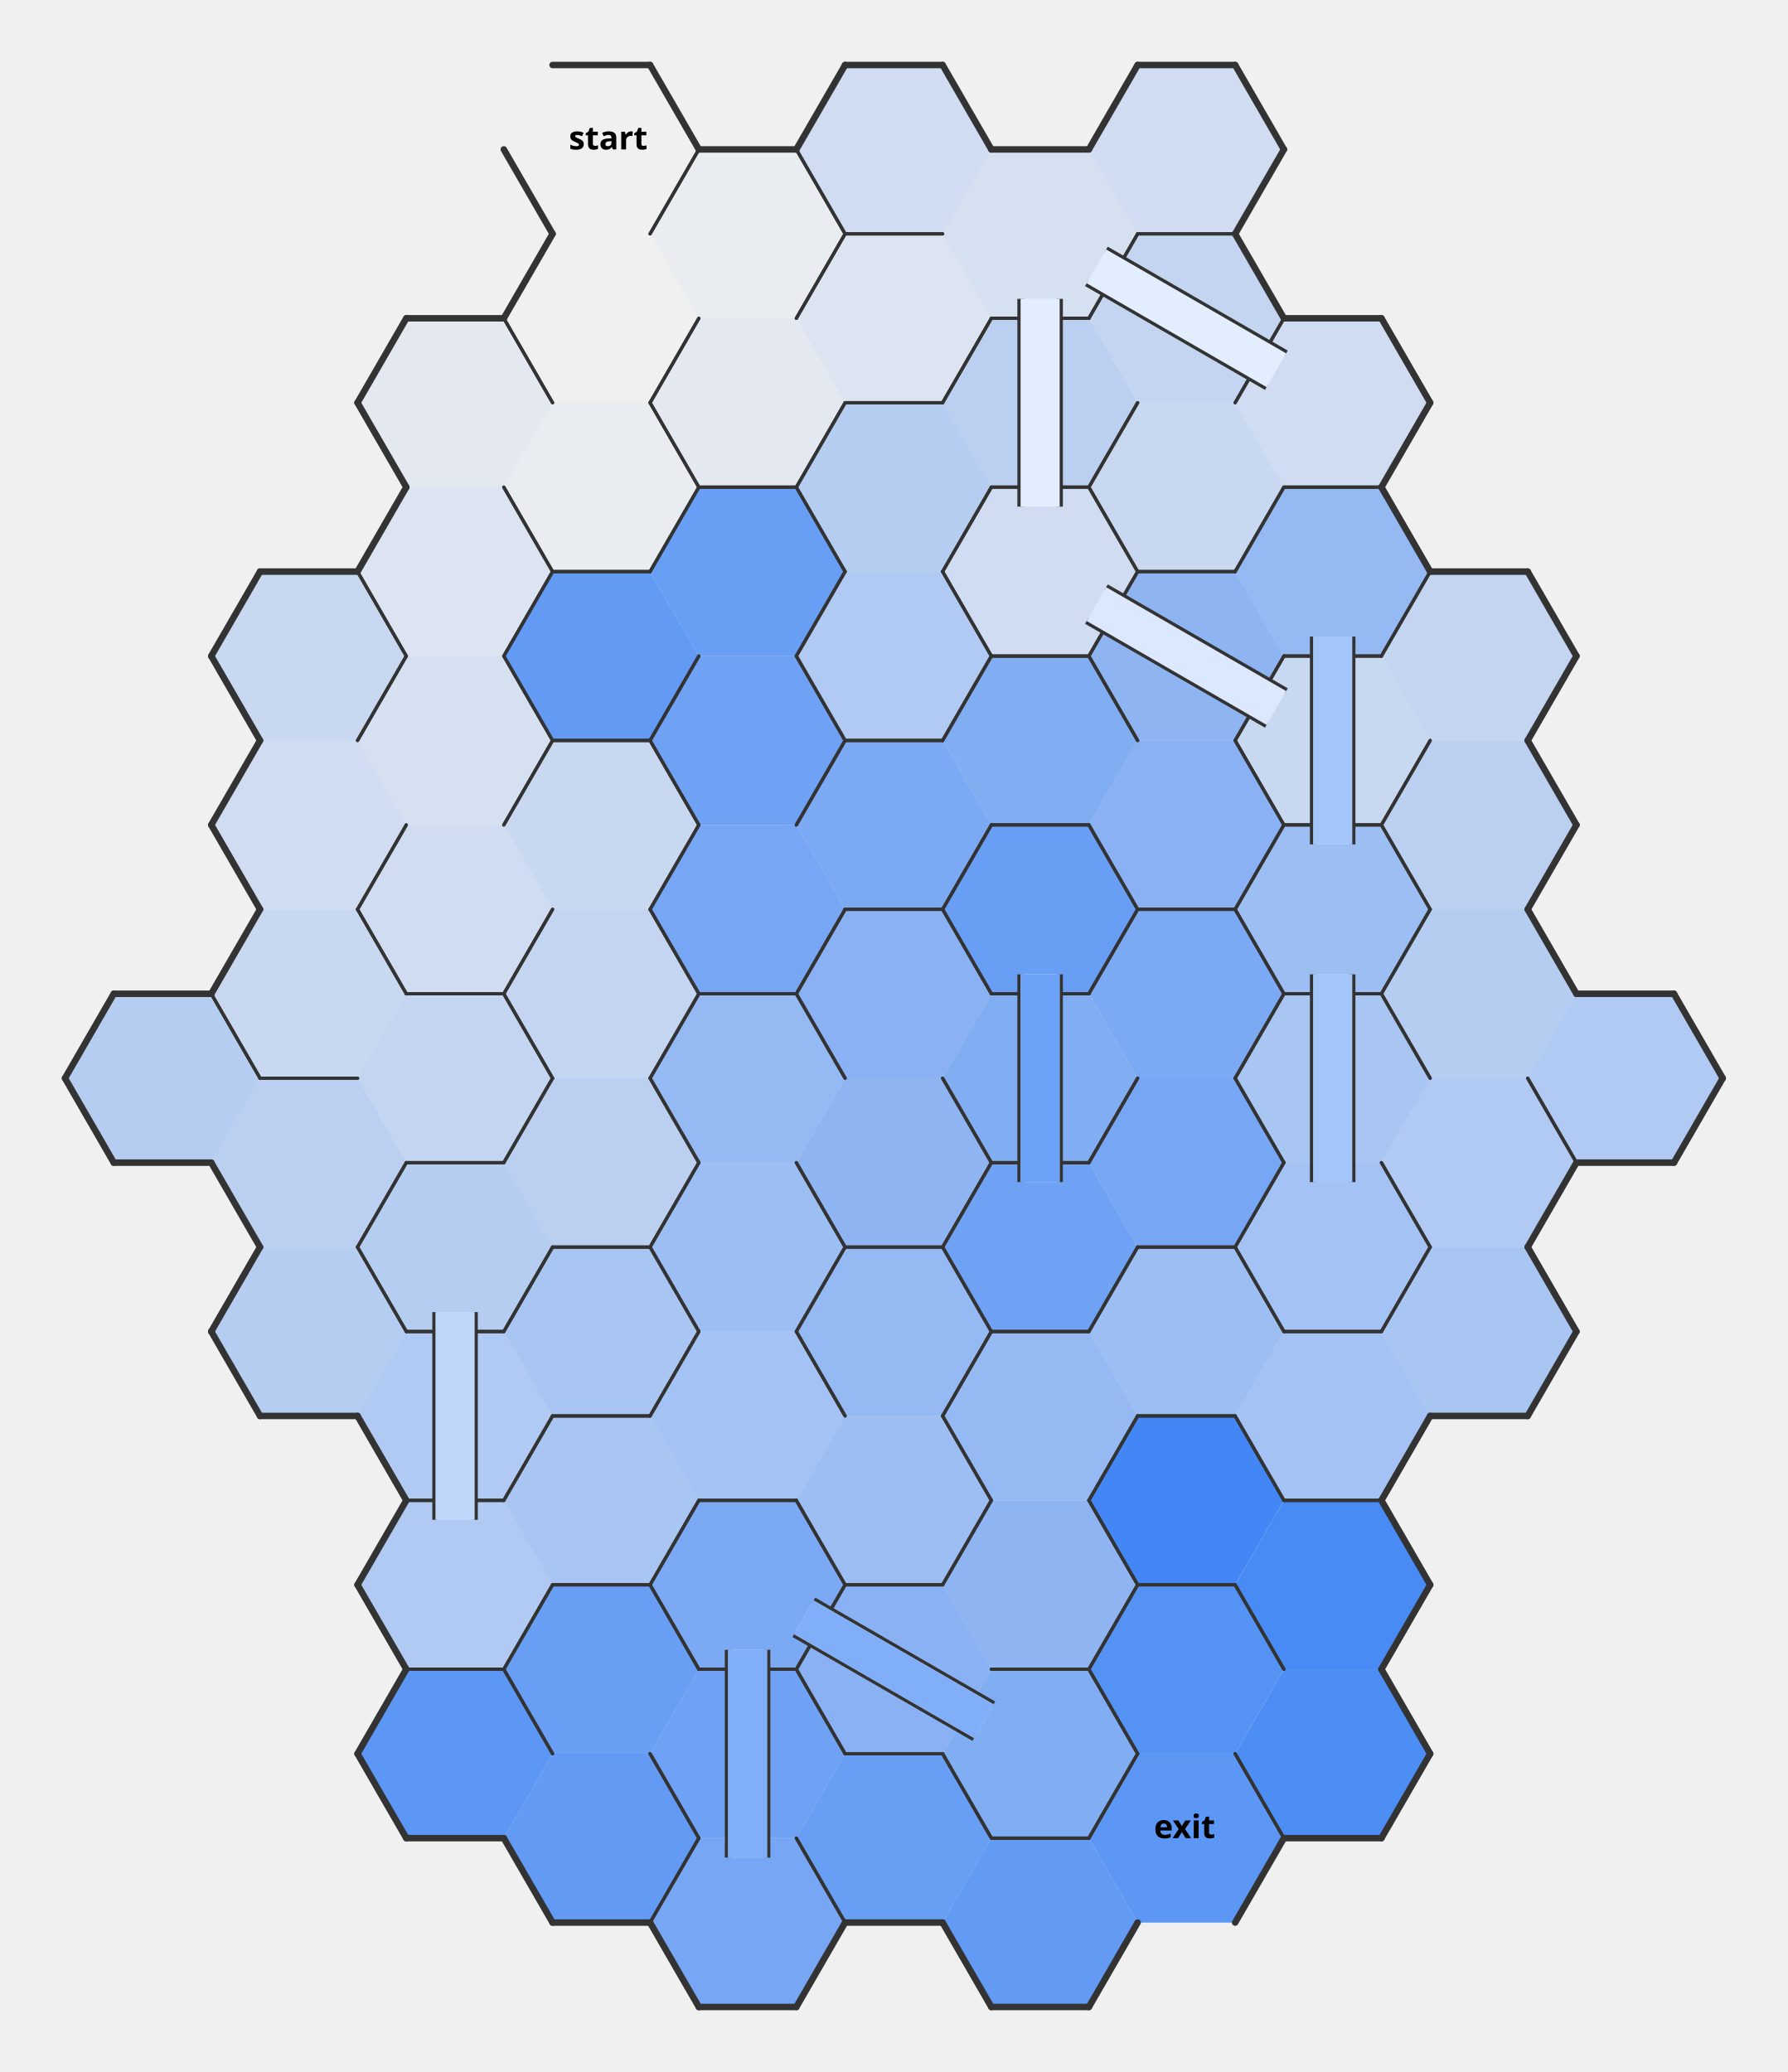
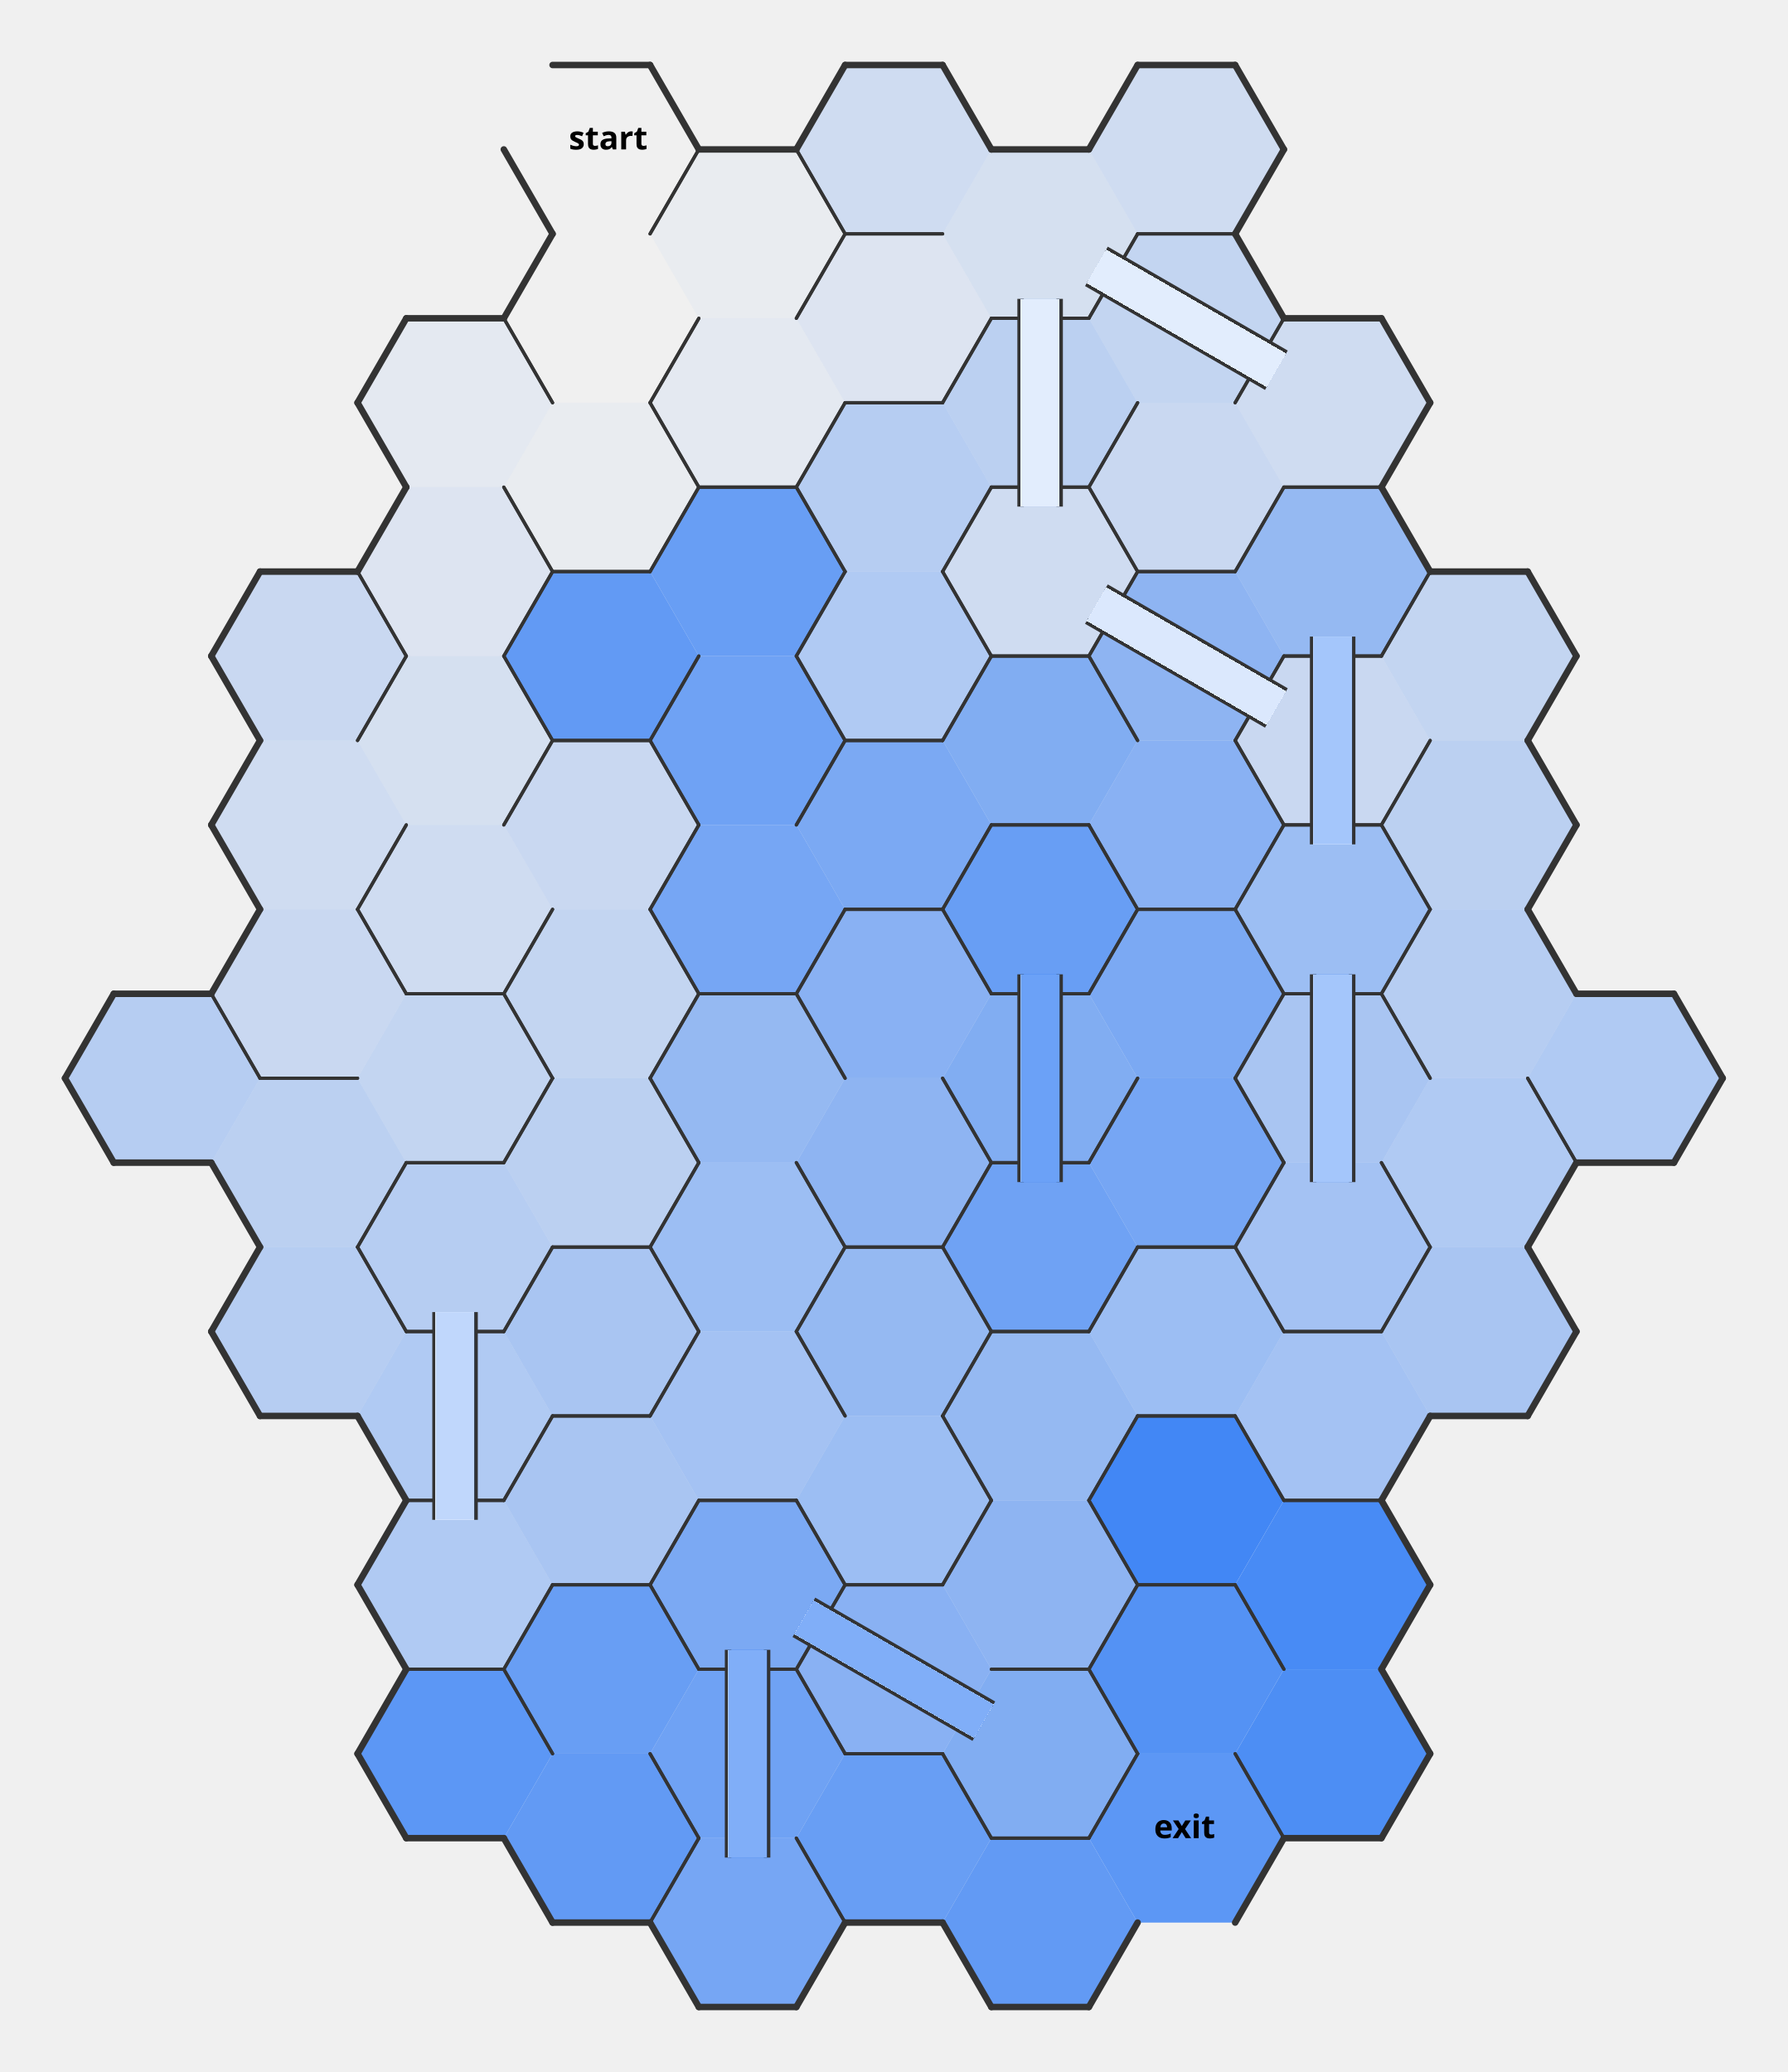
<svg xmlns="http://www.w3.org/2000/svg" xmlns:xlink="http://www.w3.org/1999/xlink" width="550" height="637.56" version="1.1">
  <defs>
    <style>
                    .nwc {
                        stroke: #333;
                        fill: transparent;
                        stroke-width: 1;
                        stroke-linecap: round;
                        stroke-linejoin: round;
                    }
                    .bwc {
                        stroke: #333;
                        fill: transparent;
                        stroke-width: 2;
                        stroke-linecap: round;
                        stroke-linejoin: round;
                    }
                    .nwibc {
                        fill: transparent;
                        stroke: #333;
                        stroke-width: 10;
                        stroke-linecap: round;
                        stroke-linejoin: round;
                    }
                    .nwifc {
                        fill: transparent;
                        stroke: white;
                        stroke-width: 8;
                        stroke-linecap: round;
                        stroke-linejoin: round;
                    }
                    .bwibc {
                        stroke: #333;
                        fill: transparent;
                        stroke-width: 10;
                        stroke-linecap: round;
                        stroke-linejoin: round;
                    }
                    .bwifc {
                        stroke: white;
                        fill: transparent;
                        stroke-width: 4;
                        stroke-linecap: round;
                        stroke-linejoin: round;
                    }
                    .nwbc {
                        stroke: #333;
                        fill: transparent;
                        stroke-width: 2;
                        //stroke-linecap: round;
                        //stroke-linejoin: round;
                    }
                    .pc {
                        stroke: transparent;
                        stroke-width: 0;
                        fill: purple;
                        fill-opacity: 0.4;
                    }
                    .pac {
                        stroke: transparent;
                        stroke-width: 0;
                        fill: purple;
                        fill-opacity: 0.0;
                    }
                    .lc {
                        stroke: transparent;
                        stroke-width: 0;
                        fill: #70361f;
                        fill-opacity: 0.2;
                    }
                    .cdc {
                        stroke: transparent;
                        stroke-width: 0;
                        fill: #4287f5;
                    }
                    .cc {
                        stroke: transparent;
                        stroke-width: 0;
+                         shape-rendering: crispEdges;
                    }
                </style>
  </defs>
  <rect width="100%" height="100%" fill="transparent" />
  <path d="M 155 45.98 L 170 20 L 200 20 L 215 45.98 L 200 71.96 L 170 71.96 " class="cdc" fill-opacity="0" />
  <path d="M 155 97.94 L 170 71.96 L 200 71.96 L 215 97.94 L 200 123.92 L 170 123.92 " class="cdc" fill-opacity="0" />
  <path d="M 200 71.96 L 215 45.98 L 245 45.98 L 260 71.96 L 245 97.94 L 215 97.94 " class="cdc" fill-opacity="0.04" />
  <path d="M 155 149.9 L 170 123.92 L 200 123.92 L 215 149.9 L 200 175.88 L 170 175.88 " class="cdc" fill-opacity="0.04" />
  <path d="M 200 123.92 L 215 97.94 L 245 97.94 L 260 123.92 L 245 149.9 L 215 149.9 " class="cdc" fill-opacity="0.07" />
  <path d="M 110 123.92 L 125 97.94 L 155 97.94 L 170 123.92 L 155 149.9 L 125 149.9 " class="cdc" fill-opacity="0.07" />
  <path d="M 245 97.94 L 260 71.96 L 290 71.96 L 305 97.94 L 290 123.92 L 260 123.92 " class="cdc" fill-opacity="0.11" />
  <path d="M 110 175.88 L 125 149.9 L 155 149.9 L 170 175.88 L 155 201.87 L 125 201.87 " class="cdc" fill-opacity="0.11" />
  <path d="M 290 71.96 L 305 45.98 L 335 45.98 L 350 71.96 L 335 97.94 L 305 97.94 " class="cdc" fill-opacity="0.15" />
  <path d="M 110 227.85 L 125 201.87 L 155 201.87 L 170 227.85 L 155 253.83 L 125 253.83 " class="cdc" fill-opacity="0.15" />
  <path d="M 380 123.92 L 395 97.94 L 425 97.94 L 440 123.92 L 425 149.9 L 395 149.9 " class="cdc" fill-opacity="0.19" />
  <path d="M 290 175.88 L 305 149.9 L 335 149.9 L 350 175.88 L 335 201.87 L 305 201.87 " class="cdc" fill-opacity="0.19" />
  <path d="M 245 45.98 L 260 20 L 290 20 L 305 45.98 L 290 71.96 L 260 71.96 " class="cdc" fill-opacity="0.19" />
  <path d="M 335 45.98 L 350 20 L 380 20 L 395 45.98 L 380 71.96 L 350 71.96 " class="cdc" fill-opacity="0.19" />
  <path d="M 65 253.83 L 80 227.85 L 110 227.85 L 125 253.83 L 110 279.81 L 80 279.81 " class="cdc" fill-opacity="0.19" />
  <path d="M 110 279.81 L 125 253.83 L 155 253.83 L 170 279.81 L 155 305.79 L 125 305.79 " class="cdc" fill-opacity="0.19" />
  <path d="M 335 149.9 L 350 123.92 L 380 123.92 L 395 149.9 L 380 175.88 L 350 175.88 " class="cdc" fill-opacity="0.22" />
  <path d="M 380 227.85 L 395 201.87 L 425 201.87 L 440 227.85 L 425 253.83 L 395 253.83 " class="cdc" fill-opacity="0.22" />
  <path d="M 65 201.87 L 80 175.88 L 110 175.88 L 125 201.87 L 110 227.85 L 80 227.85 " class="cdc" fill-opacity="0.22" />
  <path d="M 65 305.79 L 80 279.81 L 110 279.81 L 125 305.79 L 110 331.77 L 80 331.77 " class="cdc" fill-opacity="0.22" />
  <path d="M 155 253.83 L 170 227.85 L 200 227.85 L 215 253.83 L 200 279.81 L 170 279.81 " class="cdc" fill-opacity="0.22" />
  <path d="M 335 97.94 L 350 71.96 L 380 71.96 L 395 97.94 L 380 123.92 L 350 123.92 " class="cdc" fill-opacity="0.26" />
  <path d="M 425 201.87 L 440 175.88 L 470 175.88 L 485 201.87 L 470 227.85 L 440 227.85 " class="cdc" fill-opacity="0.26" />
  <path d="M 110 331.77 L 125 305.79 L 155 305.79 L 170 331.77 L 155 357.75 L 125 357.75 " class="cdc" fill-opacity="0.26" />
  <path d="M 155 305.79 L 170 279.81 L 200 279.81 L 215 305.79 L 200 331.77 L 170 331.77 " class="cdc" fill-opacity="0.26" />
  <path d="M 290 123.92 L 305 97.94 L 335 97.94 L 350 123.92 L 335 149.9 L 305 149.9 " class="cdc" fill-opacity="0.3" />
  <path d="M 425 253.83 L 440 227.85 L 470 227.85 L 485 253.83 L 470 279.81 L 440 279.81 " class="cdc" fill-opacity="0.3" />
  <path d="M 65 357.75 L 80 331.77 L 110 331.77 L 125 357.75 L 110 383.73 L 80 383.73 " class="cdc" fill-opacity="0.3" />
  <path d="M 155 357.75 L 170 331.77 L 200 331.77 L 215 357.75 L 200 383.73 L 170 383.73 " class="cdc" fill-opacity="0.3" />
  <path d="M 245 149.9 L 260 123.92 L 290 123.92 L 305 149.9 L 290 175.88 L 260 175.88 " class="cdc" fill-opacity="0.33" />
  <path d="M 425 305.79 L 440 279.81 L 470 279.81 L 485 305.79 L 470 331.77 L 440 331.77 " class="cdc" fill-opacity="0.33" />
  <path d="M 20 331.77 L 35 305.79 L 65 305.79 L 80 331.77 L 65 357.75 L 35 357.75 " class="cdc" fill-opacity="0.33" />
  <path d="M 65 409.71 L 80 383.73 L 110 383.73 L 125 409.71 L 110 435.69 L 80 435.69 " class="cdc" fill-opacity="0.33" />
  <path d="M 110 383.73 L 125 357.75 L 155 357.75 L 170 383.73 L 155 409.71 L 125 409.71 " class="cdc" fill-opacity="0.33" />
  <path d="M 245 201.87 L 260 175.88 L 290 175.88 L 305 201.87 L 290 227.85 L 260 227.85 " class="cdc" fill-opacity="0.37" />
  <path d="M 425 357.75 L 440 331.77 L 470 331.77 L 485 357.75 L 470 383.73 L 440 383.73 " class="cdc" fill-opacity="0.37" />
  <path d="M 470 331.77 L 485 305.79 L 515 305.79 L 530 331.77 L 515 357.75 L 485 357.75 " class="cdc" fill-opacity="0.37" />
  <path d="M 110 435.69 L 125 409.71 L 155 409.71 L 170 435.69 L 155 461.67 L 125 461.67 " class="cdc" fill-opacity="0.37" />
  <path d="M 110 487.65 L 125 461.67 L 155 461.67 L 170 487.65 L 155 513.63 L 125 513.63 " class="cdc" fill-opacity="0.37" />
  <path d="M 380 331.77 L 395 305.79 L 425 305.79 L 440 331.77 L 425 357.75 L 395 357.75 " class="cdc" fill-opacity="0.41" />
  <path d="M 425 409.71 L 440 383.73 L 470 383.73 L 485 409.71 L 470 435.69 L 440 435.69 " class="cdc" fill-opacity="0.41" />
  <path d="M 155 409.71 L 170 383.73 L 200 383.73 L 215 409.71 L 200 435.69 L 170 435.69 " class="cdc" fill-opacity="0.41" />
  <path d="M 155 461.67 L 170 435.69 L 200 435.69 L 215 461.67 L 200 487.65 L 170 487.65 " class="cdc" fill-opacity="0.41" />
  <path d="M 380 383.73 L 395 357.75 L 425 357.75 L 440 383.73 L 425 409.71 L 395 409.71 " class="cdc" fill-opacity="0.44" />
  <path d="M 380 435.69 L 395 409.71 L 425 409.71 L 440 435.69 L 425 461.67 L 395 461.67 " class="cdc" fill-opacity="0.44" />
  <path d="M 200 435.69 L 215 409.71 L 245 409.71 L 260 435.69 L 245 461.67 L 215 461.67 " class="cdc" fill-opacity="0.44" />
  <path d="M 380 279.81 L 395 253.83 L 425 253.83 L 440 279.81 L 425 305.79 L 395 305.79 " class="cdc" fill-opacity="0.48" />
  <path d="M 335 409.71 L 350 383.73 L 380 383.73 L 395 409.71 L 380 435.69 L 350 435.69 " class="cdc" fill-opacity="0.48" />
  <path d="M 200 383.73 L 215 357.75 L 245 357.75 L 260 383.73 L 245 409.71 L 215 409.71 " class="cdc" fill-opacity="0.48" />
  <path d="M 245 461.67 L 260 435.69 L 290 435.69 L 305 461.67 L 290 487.65 L 260 487.65 " class="cdc" fill-opacity="0.48" />
  <path d="M 380 175.88 L 395 149.9 L 425 149.9 L 440 175.88 L 425 201.87 L 395 201.87 " class="cdc" fill-opacity="0.52" />
  <path d="M 290 435.69 L 305 409.71 L 335 409.71 L 350 435.69 L 335 461.67 L 305 461.67 " class="cdc" fill-opacity="0.52" />
  <path d="M 200 331.77 L 215 305.79 L 245 305.79 L 260 331.77 L 245 357.75 L 215 357.75 " class="cdc" fill-opacity="0.52" />
  <path d="M 245 409.71 L 260 383.73 L 290 383.73 L 305 409.71 L 290 435.69 L 260 435.69 " class="cdc" fill-opacity="0.52" />
  <path d="M 335 201.87 L 350 175.88 L 380 175.88 L 395 201.87 L 380 227.85 L 350 227.85 " class="cdc" fill-opacity="0.56" />
  <path d="M 290 487.65 L 305 461.67 L 335 461.67 L 350 487.65 L 335 513.63 L 305 513.63 " class="cdc" fill-opacity="0.56" />
  <path d="M 245 357.75 L 260 331.77 L 290 331.77 L 305 357.75 L 290 383.73 L 260 383.73 " class="cdc" fill-opacity="0.56" />
  <path d="M 335 253.83 L 350 227.85 L 380 227.85 L 395 253.83 L 380 279.81 L 350 279.81 " class="cdc" fill-opacity="0.59" />
  <path d="M 245 513.63 L 260 487.65 L 290 487.65 L 305 513.63 L 290 539.62 L 260 539.62 " class="cdc" fill-opacity="0.59" />
  <path d="M 245 305.79 L 260 279.81 L 290 279.81 L 305 305.79 L 290 331.77 L 260 331.77 " class="cdc" fill-opacity="0.59" />
  <path d="M 290 227.85 L 305 201.87 L 335 201.87 L 350 227.85 L 335 253.83 L 305 253.83 " class="cdc" fill-opacity="0.63" />
  <path d="M 290 539.62 L 305 513.63 L 335 513.63 L 350 539.62 L 335 565.6 L 305 565.6 " class="cdc" fill-opacity="0.63" />
  <path d="M 290 331.77 L 305 305.79 L 335 305.79 L 350 331.77 L 335 357.75 L 305 357.75 " class="cdc" fill-opacity="0.63" />
  <path d="M 245 253.83 L 260 227.85 L 290 227.85 L 305 253.83 L 290 279.81 L 260 279.81 " class="cdc" fill-opacity="0.67" />
  <path d="M 200 487.65 L 215 461.67 L 245 461.67 L 260 487.65 L 245 513.63 L 215 513.63 " class="cdc" fill-opacity="0.67" />
  <path d="M 335 305.79 L 350 279.81 L 380 279.81 L 395 305.79 L 380 331.77 L 350 331.77 " class="cdc" fill-opacity="0.67" />
  <path d="M 200 279.81 L 215 253.83 L 245 253.83 L 260 279.81 L 245 305.79 L 215 305.79 " class="cdc" fill-opacity="0.7" />
  <path d="M 200 591.58 L 215 565.6 L 245 565.6 L 260 591.58 L 245 617.56 L 215 617.56 " class="cdc" fill-opacity="0.7" />
  <path d="M 335 357.75 L 350 331.77 L 380 331.77 L 395 357.75 L 380 383.73 L 350 383.73 " class="cdc" fill-opacity="0.7" />
  <path d="M 200 227.85 L 215 201.87 L 245 201.87 L 260 227.85 L 245 253.83 L 215 253.83 " class="cdc" fill-opacity="0.74" />
  <path d="M 200 539.62 L 215 513.63 L 245 513.63 L 260 539.62 L 245 565.6 L 215 565.6 " class="cdc" fill-opacity="0.74" />
  <path d="M 290 383.73 L 305 357.75 L 335 357.75 L 350 383.73 L 335 409.71 L 305 409.71 " class="cdc" fill-opacity="0.74" />
  <path d="M 200 175.88 L 215 149.9 L 245 149.9 L 260 175.88 L 245 201.87 L 215 201.87 " class="cdc" fill-opacity="0.78" />
  <path d="M 155 513.63 L 170 487.65 L 200 487.65 L 215 513.63 L 200 539.62 L 170 539.62 " class="cdc" fill-opacity="0.78" />
  <path d="M 245 565.6 L 260 539.62 L 290 539.62 L 305 565.6 L 290 591.58 L 260 591.58 " class="cdc" fill-opacity="0.78" />
  <path d="M 290 279.81 L 305 253.83 L 335 253.83 L 350 279.81 L 335 305.79 L 305 305.79 " class="cdc" fill-opacity="0.78" />
  <path d="M 155 201.87 L 170 175.88 L 200 175.88 L 215 201.87 L 200 227.85 L 170 227.85 " class="cdc" fill-opacity="0.81" />
  <path d="M 155 565.6 L 170 539.62 L 200 539.62 L 215 565.6 L 200 591.58 L 170 591.58 " class="cdc" fill-opacity="0.81" />
  <path d="M 290 591.58 L 305 565.6 L 335 565.6 L 350 591.58 L 335 617.56 L 305 617.56 " class="cdc" fill-opacity="0.81" />
  <path d="M 110 539.62 L 125 513.63 L 155 513.63 L 170 539.62 L 155 565.6 L 125 565.6 " class="cdc" fill-opacity="0.85" />
  <path d="M 335 565.6 L 350 539.62 L 380 539.62 L 395 565.6 L 380 591.58 L 350 591.58 " class="cdc" fill-opacity="0.85" />
  <path d="M 335 513.63 L 350 487.65 L 380 487.65 L 395 513.63 L 380 539.62 L 350 539.62 " class="cdc" fill-opacity="0.89" />
  <path d="M 380 539.62 L 395 513.63 L 425 513.63 L 440 539.62 L 425 565.6 L 395 565.6 " class="cdc" fill-opacity="0.93" />
  <path d="M 380 487.65 L 395 461.67 L 425 461.67 L 440 487.65 L 425 513.63 L 395 513.63 " class="cdc" fill-opacity="0.96" />
  <path d="M 335 461.67 L 350 435.69 L 380 435.69 L 395 461.67 L 380 487.65 L 350 487.65 " class="cdc" fill-opacity="1" />
  <path d="M 170 20 L 200 20" class="bwc" />
  <path d="M 200 20 L 215 45.98" class="bwc" />
  <path d="M 155 45.98 L 170 71.96" class="bwc" />
  <path d="M 200 71.96 L 215 45.98" class="nwc" />
  <path d="M 200 71.96 L 215 45.98" class="nwc" />
  <path d="M 215 45.98 L 245 45.98" class="bwc" />
  <path d="M 245 45.98 L 260 71.96" class="nwc" />
  <path d="M 245 97.94 L 260 71.96" class="nwc" />
  <path d="M 245 45.98 L 260 20" class="bwc" />
  <path d="M 260 20 L 290 20" class="bwc" />
  <path d="M 290 20 L 305 45.98" class="bwc" />
  <path d="M 245 45.98 L 260 71.96" class="nwc" />
  <path d="M 260 71.96 L 290 71.96" class="nwc" />
  <path d="M 305 45.98 L 335 45.98" class="bwc" />
  <path d="M 305 97.94 L 335 97.94" class="nwc" />
  <path d="M 335 97.94 L 350 71.96" class="nwc" />
  <path d="M 335 45.98 L 350 20" class="bwc" />
  <path d="M 350 20 L 380 20" class="bwc" />
  <path d="M 380 20 L 395 45.98" class="bwc" />
  <path d="M 350 71.96 L 380 71.96" class="nwc" />
  <path d="M 380 71.96 L 395 45.98" class="bwc" />
  <path d="M 110 123.92 L 125 97.94" class="bwc" />
  <path d="M 125 97.94 L 155 97.94" class="bwc" />
  <path d="M 155 97.94 L 170 123.92" class="nwc" />
  <path d="M 110 123.92 L 125 149.9" class="bwc" />
  <path d="M 155 97.94 L 170 71.96" class="bwc" />
  <path d="M 155 97.94 L 170 123.92" class="nwc" />
  <path d="M 200 123.92 L 215 97.94" class="nwc" />
  <path d="M 200 123.92 L 215 97.94" class="nwc" />
  <path d="M 200 123.92 L 215 149.9" class="nwc" />
  <path d="M 215 149.9 L 245 149.9" class="nwc" />
  <path d="M 245 149.9 L 260 123.92" class="nwc" />
  <path d="M 245 97.94 L 260 71.96" class="nwc" />
  <path d="M 260 71.96 L 290 71.96" class="nwc" />
  <path d="M 260 123.92 L 290 123.92" class="nwc" />
  <path d="M 290 123.92 L 305 97.94" class="nwc" />
  <path d="M 290 123.92 L 305 97.94" class="nwc" />
  <path d="M 305 97.94 L 335 97.94" class="nwc" />
  <path d="M 305 149.9 L 335 149.9" class="nwc" />
  <path d="M 335 149.9 L 350 123.92" class="nwc" />
  <path d="M 335 97.94 L 350 71.96" class="nwc" />
  <path d="M 350 71.96 L 380 71.96" class="nwc" />
  <path d="M 380 71.96 L 395 97.94" class="bwc" />
  <path d="M 380 123.92 L 395 97.94" class="nwc" />
  <path d="M 380 123.92 L 395 97.94" class="nwc" />
  <path d="M 395 97.94 L 425 97.94" class="bwc" />
  <path d="M 425 97.94 L 440 123.92" class="bwc" />
  <path d="M 395 149.9 L 425 149.9" class="nwc" />
  <path d="M 425 149.9 L 440 123.92" class="bwc" />
  <path d="M 110 175.88 L 125 149.9" class="bwc" />
  <path d="M 155 149.9 L 170 175.88" class="nwc" />
  <path d="M 110 175.88 L 125 201.87" class="nwc" />
  <path d="M 155 201.87 L 170 175.88" class="nwc" />
  <path d="M 200 123.92 L 215 149.9" class="nwc" />
  <path d="M 155 149.9 L 170 175.88" class="nwc" />
  <path d="M 170 175.88 L 200 175.88" class="nwc" />
  <path d="M 200 175.88 L 215 149.9" class="nwc" />
  <path d="M 200 175.88 L 215 149.9" class="nwc" />
  <path d="M 215 149.9 L 245 149.9" class="nwc" />
  <path d="M 245 149.9 L 260 175.88" class="nwc" />
  <path d="M 245 201.87 L 260 175.88" class="nwc" />
  <path d="M 245 149.9 L 260 123.92" class="nwc" />
  <path d="M 260 123.92 L 290 123.92" class="nwc" />
  <path d="M 245 149.9 L 260 175.88" class="nwc" />
  <path d="M 290 175.88 L 305 149.9" class="nwc" />
  <path d="M 290 175.88 L 305 149.9" class="nwc" />
  <path d="M 305 149.9 L 335 149.9" class="nwc" />
  <path d="M 335 149.9 L 350 175.88" class="nwc" />
  <path d="M 290 175.88 L 305 201.87" class="nwc" />
  <path d="M 305 201.87 L 335 201.87" class="nwc" />
  <path d="M 335 201.87 L 350 175.88" class="nwc" />
  <path d="M 335 149.9 L 350 123.92" class="nwc" />
  <path d="M 335 149.9 L 350 175.88" class="nwc" />
  <path d="M 350 175.88 L 380 175.88" class="nwc" />
  <path d="M 380 175.88 L 395 149.9" class="nwc" />
  <path d="M 380 175.88 L 395 149.9" class="nwc" />
  <path d="M 395 149.9 L 425 149.9" class="nwc" />
  <path d="M 425 149.9 L 440 175.88" class="bwc" />
  <path d="M 395 201.87 L 425 201.87" class="nwc" />
  <path d="M 425 201.87 L 440 175.88" class="nwc" />
  <path d="M 65 201.87 L 80 175.88" class="bwc" />
  <path d="M 80 175.88 L 110 175.88" class="bwc" />
  <path d="M 110 175.88 L 125 201.87" class="nwc" />
  <path d="M 65 201.87 L 80 227.85" class="bwc" />
  <path d="M 110 227.85 L 125 201.87" class="nwc" />
  <path d="M 110 227.85 L 125 201.87" class="nwc" />
  <path d="M 155 201.87 L 170 227.85" class="nwc" />
  <path d="M 155 253.83 L 170 227.85" class="nwc" />
  <path d="M 155 201.87 L 170 175.88" class="nwc" />
  <path d="M 170 175.88 L 200 175.88" class="nwc" />
  <path d="M 155 201.87 L 170 227.85" class="nwc" />
  <path d="M 170 227.85 L 200 227.85" class="nwc" />
  <path d="M 200 227.85 L 215 201.87" class="nwc" />
  <path d="M 200 227.85 L 215 201.87" class="nwc" />
  <path d="M 245 201.87 L 260 227.85" class="nwc" />
  <path d="M 200 227.85 L 215 253.83" class="nwc" />
  <path d="M 245 253.83 L 260 227.85" class="nwc" />
  <path d="M 245 201.87 L 260 175.88" class="nwc" />
  <path d="M 290 175.88 L 305 201.87" class="nwc" />
  <path d="M 245 201.87 L 260 227.85" class="nwc" />
  <path d="M 260 227.85 L 290 227.85" class="nwc" />
  <path d="M 290 227.85 L 305 201.87" class="nwc" />
  <path d="M 290 227.85 L 305 201.87" class="nwc" />
  <path d="M 305 201.87 L 335 201.87" class="nwc" />
  <path d="M 335 201.87 L 350 227.85" class="nwc" />
  <path d="M 305 253.83 L 335 253.83" class="nwc" />
  <path d="M 335 201.87 L 350 175.88" class="nwc" />
  <path d="M 350 175.88 L 380 175.88" class="nwc" />
  <path d="M 335 201.87 L 350 227.85" class="nwc" />
  <path d="M 380 227.85 L 395 201.87" class="nwc" />
  <path d="M 380 227.85 L 395 201.87" class="nwc" />
  <path d="M 395 201.87 L 425 201.87" class="nwc" />
  <path d="M 380 227.85 L 395 253.83" class="nwc" />
  <path d="M 395 253.83 L 425 253.83" class="nwc" />
  <path d="M 425 253.83 L 440 227.85" class="nwc" />
  <path d="M 425 201.87 L 440 175.88" class="nwc" />
  <path d="M 440 175.88 L 470 175.88" class="bwc" />
  <path d="M 470 175.88 L 485 201.87" class="bwc" />
  <path d="M 470 227.85 L 485 201.87" class="bwc" />
  <path d="M 65 253.83 L 80 227.85" class="bwc" />
  <path d="M 65 253.83 L 80 279.81" class="bwc" />
  <path d="M 110 279.81 L 125 253.83" class="nwc" />
  <path d="M 110 279.81 L 125 253.83" class="nwc" />
  <path d="M 110 279.81 L 125 305.79" class="nwc" />
  <path d="M 125 305.79 L 155 305.79" class="nwc" />
  <path d="M 155 305.79 L 170 279.81" class="nwc" />
  <path d="M 155 253.83 L 170 227.85" class="nwc" />
  <path d="M 170 227.85 L 200 227.85" class="nwc" />
  <path d="M 200 227.85 L 215 253.83" class="nwc" />
  <path d="M 200 279.81 L 215 253.83" class="nwc" />
  <path d="M 200 279.81 L 215 253.83" class="nwc" />
  <path d="M 200 279.81 L 215 305.79" class="nwc" />
  <path d="M 215 305.79 L 245 305.79" class="nwc" />
  <path d="M 245 305.79 L 260 279.81" class="nwc" />
  <path d="M 245 253.83 L 260 227.85" class="nwc" />
  <path d="M 260 227.85 L 290 227.85" class="nwc" />
  <path d="M 260 279.81 L 290 279.81" class="nwc" />
  <path d="M 290 279.81 L 305 253.83" class="nwc" />
  <path d="M 290 279.81 L 305 253.83" class="nwc" />
  <path d="M 305 253.83 L 335 253.83" class="nwc" />
  <path d="M 335 253.83 L 350 279.81" class="nwc" />
  <path d="M 290 279.81 L 305 305.79" class="nwc" />
  <path d="M 305 305.79 L 335 305.79" class="nwc" />
  <path d="M 335 305.79 L 350 279.81" class="nwc" />
  <path d="M 380 227.85 L 395 253.83" class="nwc" />
  <path d="M 335 253.83 L 350 279.81" class="nwc" />
  <path d="M 350 279.81 L 380 279.81" class="nwc" />
  <path d="M 380 279.81 L 395 253.83" class="nwc" />
  <path d="M 380 279.81 L 395 253.83" class="nwc" />
  <path d="M 395 253.83 L 425 253.83" class="nwc" />
  <path d="M 425 253.83 L 440 279.81" class="nwc" />
  <path d="M 380 279.81 L 395 305.79" class="nwc" />
  <path d="M 395 305.79 L 425 305.79" class="nwc" />
  <path d="M 425 305.79 L 440 279.81" class="nwc" />
  <path d="M 425 253.83 L 440 227.85" class="nwc" />
  <path d="M 470 227.85 L 485 253.83" class="bwc" />
  <path d="M 425 253.83 L 440 279.81" class="nwc" />
  <path d="M 470 279.81 L 485 253.83" class="bwc" />
  <path d="M 20 331.77 L 35 305.79" class="bwc" />
  <path d="M 35 305.79 L 65 305.79" class="bwc" />
  <path d="M 65 305.79 L 80 331.77" class="nwc" />
  <path d="M 20 331.77 L 35 357.75" class="bwc" />
  <path d="M 35 357.75 L 65 357.75" class="bwc" />
  <path d="M 65 305.79 L 80 279.81" class="bwc" />
  <path d="M 110 279.81 L 125 305.79" class="nwc" />
  <path d="M 65 305.79 L 80 331.77" class="nwc" />
  <path d="M 80 331.77 L 110 331.77" class="nwc" />
  <path d="M 125 305.79 L 155 305.79" class="nwc" />
  <path d="M 155 305.79 L 170 331.77" class="nwc" />
  <path d="M 125 357.75 L 155 357.75" class="nwc" />
  <path d="M 155 357.75 L 170 331.77" class="nwc" />
  <path d="M 155 305.79 L 170 279.81" class="nwc" />
  <path d="M 200 279.81 L 215 305.79" class="nwc" />
  <path d="M 155 305.79 L 170 331.77" class="nwc" />
  <path d="M 200 331.77 L 215 305.79" class="nwc" />
  <path d="M 200 331.77 L 215 305.79" class="nwc" />
  <path d="M 215 305.79 L 245 305.79" class="nwc" />
  <path d="M 245 305.79 L 260 331.77" class="nwc" />
  <path d="M 200 331.77 L 215 357.75" class="nwc" />
  <path d="M 245 305.79 L 260 279.81" class="nwc" />
  <path d="M 260 279.81 L 290 279.81" class="nwc" />
  <path d="M 290 279.81 L 305 305.79" class="nwc" />
  <path d="M 245 305.79 L 260 331.77" class="nwc" />
  <path d="M 305 305.79 L 335 305.79" class="nwc" />
  <path d="M 290 331.77 L 305 357.75" class="nwc" />
  <path d="M 305 357.75 L 335 357.75" class="nwc" />
  <path d="M 335 357.75 L 350 331.77" class="nwc" />
  <path d="M 335 305.79 L 350 279.81" class="nwc" />
  <path d="M 350 279.81 L 380 279.81" class="nwc" />
  <path d="M 380 279.81 L 395 305.79" class="nwc" />
  <path d="M 380 331.77 L 395 305.79" class="nwc" />
  <path d="M 380 331.77 L 395 305.79" class="nwc" />
  <path d="M 395 305.79 L 425 305.79" class="nwc" />
  <path d="M 425 305.79 L 440 331.77" class="nwc" />
  <path d="M 380 331.77 L 395 357.75" class="nwc" />
  <path d="M 425 305.79 L 440 279.81" class="nwc" />
  <path d="M 470 279.81 L 485 305.79" class="bwc" />
  <path d="M 425 305.79 L 440 331.77" class="nwc" />
  <path d="M 485 305.79 L 515 305.79" class="bwc" />
  <path d="M 515 305.79 L 530 331.77" class="bwc" />
  <path d="M 470 331.77 L 485 357.75" class="nwc" />
  <path d="M 485 357.75 L 515 357.75" class="bwc" />
  <path d="M 515 357.75 L 530 331.77" class="bwc" />
  <path d="M 80 331.77 L 110 331.77" class="nwc" />
  <path d="M 65 357.75 L 80 383.73" class="bwc" />
  <path d="M 110 383.73 L 125 357.75" class="nwc" />
  <path d="M 110 383.73 L 125 357.75" class="nwc" />
  <path d="M 125 357.75 L 155 357.75" class="nwc" />
  <path d="M 110 383.73 L 125 409.71" class="nwc" />
  <path d="M 125 409.71 L 155 409.71" class="nwc" />
  <path d="M 155 409.71 L 170 383.73" class="nwc" />
  <path d="M 155 357.75 L 170 331.77" class="nwc" />
  <path d="M 200 331.77 L 215 357.75" class="nwc" />
  <path d="M 170 383.73 L 200 383.73" class="nwc" />
  <path d="M 200 383.73 L 215 357.75" class="nwc" />
  <path d="M 200 383.73 L 215 357.75" class="nwc" />
  <path d="M 245 357.75 L 260 383.73" class="nwc" />
  <path d="M 200 383.73 L 215 409.71" class="nwc" />
  <path d="M 245 409.71 L 260 383.73" class="nwc" />
  <path d="M 290 331.77 L 305 357.75" class="nwc" />
  <path d="M 245 357.75 L 260 383.73" class="nwc" />
  <path d="M 260 383.73 L 290 383.73" class="nwc" />
  <path d="M 290 383.73 L 305 357.75" class="nwc" />
  <path d="M 290 383.73 L 305 357.75" class="nwc" />
  <path d="M 305 357.75 L 335 357.75" class="nwc" />
  <path d="M 290 383.73 L 305 409.71" class="nwc" />
  <path d="M 305 409.71 L 335 409.71" class="nwc" />
  <path d="M 335 409.71 L 350 383.73" class="nwc" />
  <path d="M 335 357.75 L 350 331.77" class="nwc" />
  <path d="M 380 331.77 L 395 357.75" class="nwc" />
  <path d="M 350 383.73 L 380 383.73" class="nwc" />
  <path d="M 380 383.73 L 395 357.75" class="nwc" />
  <path d="M 380 383.73 L 395 357.75" class="nwc" />
  <path d="M 425 357.75 L 440 383.73" class="nwc" />
  <path d="M 380 383.73 L 395 409.71" class="nwc" />
  <path d="M 395 409.71 L 425 409.71" class="nwc" />
  <path d="M 425 409.71 L 440 383.73" class="nwc" />
  <path d="M 470 331.77 L 485 357.75" class="nwc" />
  <path d="M 425 357.75 L 440 383.73" class="nwc" />
  <path d="M 470 383.73 L 485 357.75" class="bwc" />
  <path d="M 65 409.71 L 80 383.73" class="bwc" />
  <path d="M 110 383.73 L 125 409.71" class="nwc" />
  <path d="M 65 409.71 L 80 435.69" class="bwc" />
  <path d="M 80 435.69 L 110 435.69" class="bwc" />
  <path d="M 125 409.71 L 155 409.71" class="nwc" />
  <path d="M 110 435.69 L 125 461.67" class="bwc" />
  <path d="M 125 461.67 L 155 461.67" class="nwc" />
  <path d="M 155 461.67 L 170 435.69" class="nwc" />
  <path d="M 155 409.71 L 170 383.73" class="nwc" />
  <path d="M 170 383.73 L 200 383.73" class="nwc" />
  <path d="M 200 383.73 L 215 409.71" class="nwc" />
  <path d="M 170 435.69 L 200 435.69" class="nwc" />
  <path d="M 200 435.69 L 215 409.71" class="nwc" />
  <path d="M 200 435.69 L 215 409.71" class="nwc" />
  <path d="M 245 409.71 L 260 435.69" class="nwc" />
  <path d="M 215 461.67 L 245 461.67" class="nwc" />
  <path d="M 245 409.71 L 260 383.73" class="nwc" />
  <path d="M 260 383.73 L 290 383.73" class="nwc" />
  <path d="M 290 383.73 L 305 409.71" class="nwc" />
  <path d="M 245 409.71 L 260 435.69" class="nwc" />
  <path d="M 290 435.69 L 305 409.71" class="nwc" />
  <path d="M 290 435.69 L 305 409.71" class="nwc" />
  <path d="M 305 409.71 L 335 409.71" class="nwc" />
  <path d="M 290 435.69 L 305 461.67" class="nwc" />
  <path d="M 335 461.67 L 350 435.69" class="nwc" />
  <path d="M 335 409.71 L 350 383.73" class="nwc" />
  <path d="M 350 383.73 L 380 383.73" class="nwc" />
  <path d="M 380 383.73 L 395 409.71" class="nwc" />
  <path d="M 350 435.69 L 380 435.69" class="nwc" />
  <path d="M 395 409.71 L 425 409.71" class="nwc" />
  <path d="M 380 435.69 L 395 461.67" class="nwc" />
  <path d="M 395 461.67 L 425 461.67" class="nwc" />
  <path d="M 425 461.67 L 440 435.69" class="bwc" />
  <path d="M 425 409.71 L 440 383.73" class="nwc" />
  <path d="M 470 383.73 L 485 409.71" class="bwc" />
  <path d="M 440 435.69 L 470 435.69" class="bwc" />
  <path d="M 470 435.69 L 485 409.71" class="bwc" />
  <path d="M 110 487.65 L 125 461.67" class="bwc" />
  <path d="M 125 461.67 L 155 461.67" class="nwc" />
  <path d="M 110 487.65 L 125 513.63" class="bwc" />
  <path d="M 125 513.63 L 155 513.63" class="nwc" />
  <path d="M 155 513.63 L 170 487.65" class="nwc" />
  <path d="M 155 461.67 L 170 435.69" class="nwc" />
  <path d="M 170 435.69 L 200 435.69" class="nwc" />
  <path d="M 170 487.65 L 200 487.65" class="nwc" />
  <path d="M 200 487.65 L 215 461.67" class="nwc" />
  <path d="M 200 487.65 L 215 461.67" class="nwc" />
  <path d="M 215 461.67 L 245 461.67" class="nwc" />
  <path d="M 245 461.67 L 260 487.65" class="nwc" />
  <path d="M 200 487.65 L 215 513.63" class="nwc" />
  <path d="M 215 513.63 L 245 513.63" class="nwc" />
  <path d="M 245 513.63 L 260 487.65" class="nwc" />
  <path d="M 290 435.69 L 305 461.67" class="nwc" />
  <path d="M 245 461.67 L 260 487.65" class="nwc" />
  <path d="M 260 487.65 L 290 487.65" class="nwc" />
  <path d="M 290 487.65 L 305 461.67" class="nwc" />
  <path d="M 290 487.65 L 305 461.67" class="nwc" />
  <path d="M 335 461.67 L 350 487.65" class="nwc" />
  <path d="M 305 513.63 L 335 513.63" class="nwc" />
  <path d="M 335 513.63 L 350 487.65" class="nwc" />
  <path d="M 335 461.67 L 350 435.69" class="nwc" />
  <path d="M 350 435.69 L 380 435.69" class="nwc" />
  <path d="M 380 435.69 L 395 461.67" class="nwc" />
  <path d="M 335 461.67 L 350 487.65" class="nwc" />
  <path d="M 350 487.65 L 380 487.65" class="nwc" />
  <path d="M 395 461.67 L 425 461.67" class="nwc" />
  <path d="M 425 461.67 L 440 487.65" class="bwc" />
  <path d="M 380 487.65 L 395 513.63" class="nwc" />
  <path d="M 425 513.63 L 440 487.65" class="bwc" />
  <path d="M 110 539.62 L 125 513.63" class="bwc" />
  <path d="M 125 513.63 L 155 513.63" class="nwc" />
  <path d="M 155 513.63 L 170 539.62" class="nwc" />
  <path d="M 110 539.62 L 125 565.6" class="bwc" />
  <path d="M 125 565.6 L 155 565.6" class="bwc" />
  <path d="M 155 513.63 L 170 487.65" class="nwc" />
  <path d="M 170 487.65 L 200 487.65" class="nwc" />
  <path d="M 200 487.65 L 215 513.63" class="nwc" />
  <path d="M 155 513.63 L 170 539.62" class="nwc" />
  <path d="M 215 513.63 L 245 513.63" class="nwc" />
  <path d="M 245 513.63 L 260 539.62" class="nwc" />
  <path d="M 200 539.62 L 215 565.6" class="nwc" />
  <path d="M 245 513.63 L 260 487.65" class="nwc" />
  <path d="M 260 487.65 L 290 487.65" class="nwc" />
  <path d="M 245 513.63 L 260 539.62" class="nwc" />
  <path d="M 260 539.62 L 290 539.62" class="nwc" />
  <path d="M 305 513.63 L 335 513.63" class="nwc" />
  <path d="M 335 513.63 L 350 539.62" class="nwc" />
  <path d="M 290 539.62 L 305 565.6" class="nwc" />
  <path d="M 305 565.6 L 335 565.6" class="nwc" />
  <path d="M 335 565.6 L 350 539.62" class="nwc" />
  <path d="M 335 513.63 L 350 487.65" class="nwc" />
  <path d="M 350 487.65 L 380 487.65" class="nwc" />
  <path d="M 380 487.65 L 395 513.63" class="nwc" />
  <path d="M 335 513.63 L 350 539.62" class="nwc" />
  <path d="M 425 513.63 L 440 539.62" class="bwc" />
  <path d="M 380 539.62 L 395 565.6" class="nwc" />
  <path d="M 395 565.6 L 425 565.6" class="bwc" />
  <path d="M 425 565.6 L 440 539.62" class="bwc" />
  <path d="M 200 539.62 L 215 565.6" class="nwc" />
  <path d="M 155 565.6 L 170 591.58" class="bwc" />
  <path d="M 170 591.58 L 200 591.58" class="bwc" />
  <path d="M 200 591.58 L 215 565.6" class="nwc" />
  <path d="M 200 591.58 L 215 565.6" class="nwc" />
  <path d="M 245 565.6 L 260 591.58" class="nwc" />
  <path d="M 200 591.58 L 215 617.56" class="bwc" />
  <path d="M 215 617.56 L 245 617.56" class="bwc" />
  <path d="M 245 617.56 L 260 591.58" class="bwc" />
  <path d="M 260 539.62 L 290 539.62" class="nwc" />
  <path d="M 290 539.62 L 305 565.6" class="nwc" />
  <path d="M 245 565.6 L 260 591.58" class="nwc" />
  <path d="M 260 591.58 L 290 591.58" class="bwc" />
  <path d="M 305 565.6 L 335 565.6" class="nwc" />
  <path d="M 290 591.58 L 305 617.56" class="bwc" />
  <path d="M 305 617.56 L 335 617.56" class="bwc" />
  <path d="M 335 617.56 L 350 591.58" class="bwc" />
  <path d="M 335 565.6 L 350 539.62" class="nwc" />
  <path d="M 380 539.62 L 395 565.6" class="nwc" />
  <path d="M 380 591.58 L 395 565.6" class="bwc" />
  <path d="M 334.32 87.16 L 389.68 119.12" class="nwbc" />
  <path d="M 340.32 76.77 L 395.68 108.73" class="nwbc" />
  <path d="M 314 91.96 L 314 155.88" class="nwbc" />
  <path d="M 326 91.96 L 326 155.88" class="nwbc" />
  <path d="M 334.32 191.08 L 389.68 223.04" class="nwbc" />
  <path d="M 340.32 180.69 L 395.68 212.65" class="nwbc" />
  <path d="M 314 299.81 L 314 363.73" class="nwbc" />
  <path d="M 326 299.81 L 326 363.73" class="nwbc" />
  <path d="M 416 259.81 L 416 195.88" class="nwbc" />
  <path d="M 404 259.81 L 404 195.88" class="nwbc" />
  <path d="M 404 299.81 L 404 363.73" class="nwbc" />
  <path d="M 416 299.81 L 416 363.73" class="nwbc" />
  <path d="M 134 403.73 L 134 467.65" class="nwbc" />
  <path d="M 146 403.73 L 146 467.65" class="nwbc" />
  <path d="M 244.32 502.85 L 299.68 534.81" class="nwbc" />
  <path d="M 250.32 492.46 L 305.68 524.42" class="nwbc" />
  <path d="M 224 507.65 L 224 571.58" class="nwbc" />
  <path d="M 236 507.65 L 236 571.58" class="nwbc" />
  <path d="M 334.32 87.16 L 340.32 76.77 L 395.68 108.73 L 389.68 119.12 " class="cc" fill-opacity="1" fill="white" />
  <path d="M 314 91.96 L 326 91.96 L 326 155.88 L 314 155.88 " class="cc" fill-opacity="1" fill="white" />
  <path d="M 334.32 191.08 L 340.32 180.69 L 395.68 212.65 L 389.68 223.04 " class="cc" fill-opacity="1" fill="white" />
  <path d="M 314 299.81 L 326 299.81 L 326 363.73 L 314 363.73 " class="cc" fill-opacity="1" fill="white" />
  <path d="M 416 259.81 L 404 259.81 L 404 195.88 L 416 195.88 " class="cc" fill-opacity="1" fill="white" />
  <path d="M 404 299.81 L 416 299.81 L 416 363.73 L 404 363.73 " class="cc" fill-opacity="1" fill="white" />
  <path d="M 134 403.73 L 146 403.73 L 146 467.65 L 134 467.65 " class="cc" fill-opacity="1" fill="white" />
  <path d="M 244.32 502.85 L 250.32 492.46 L 305.68 524.42 L 299.68 534.81 " class="cc" fill-opacity="1" fill="white" />
  <path d="M 224 507.65 L 236 507.65 L 236 571.58 L 224 571.58 " class="cc" fill-opacity="1" fill="white" />
  <path d="M 334.32 87.16 L 340.32 76.77 L 395.68 108.73 L 389.68 119.12 " class="cdc" fill-opacity="0.15" />
  <path d="M 314 91.96 L 326 91.96 L 326 155.88 L 314 155.88 " class="cdc" fill-opacity="0.15" />
  <path d="M 334.32 191.08 L 340.32 180.69 L 395.68 212.65 L 389.68 223.04 " class="cdc" fill-opacity="0.19" />
  <path d="M 314 299.81 L 326 299.81 L 326 363.73 L 314 363.73 " class="cdc" fill-opacity="0.78" />
  <path d="M 416 259.81 L 404 259.81 L 404 195.88 L 416 195.88 " class="cdc" fill-opacity="0.48" />
  <path d="M 404 299.81 L 416 299.81 L 416 363.73 L 404 363.73 " class="cdc" fill-opacity="0.48" />
  <path d="M 134 403.73 L 146 403.73 L 146 467.65 L 134 467.65 " class="cdc" fill-opacity="0.33" />
  <path d="M 244.32 502.85 L 250.32 492.46 L 305.68 524.42 L 299.68 534.81 " class="cdc" fill-opacity="0.67" />
  <path d="M 224 507.65 L 236 507.65 L 236 571.58 L 224 571.58 " class="cdc" fill-opacity="0.67" />
  <path id="eip0" d="M 155 45.98 L 170 20 L 200 20 L 215 45.98 L 200 71.96 L 170 71.96 " class="pac" />
  <animate id="aipeip0" xlink:href="#eip0" attributeName="fill-opacity" fill="freeze" from="0" to="0.4" dur="0.02s" />
  <path id="eip2" d="M 155 97.94 L 170 71.96 L 200 71.96 L 215 97.94 L 200 123.92 L 170 123.92 " class="pac" />
  <animate id="aipeip2" xlink:href="#eip2" attributeName="fill-opacity" fill="freeze" from="0" to="0.4" dur="0.02s" begin="aipeip0.end" />
  <path id="eip4" d="M 200 71.96 L 215 45.98 L 245 45.98 L 260 71.96 L 245 97.94 L 215 97.94 " class="pac" />
  <animate id="aipeip4" xlink:href="#eip4" attributeName="fill-opacity" fill="freeze" from="0" to="0.4" dur="0.02s" begin="aipeip2.end" />
  <path id="eip6" d="M 200 123.92 L 215 97.94 L 245 97.94 L 260 123.92 L 245 149.9 L 215 149.9 " class="pac" />
  <animate id="aipeip6" xlink:href="#eip6" attributeName="fill-opacity" fill="freeze" from="0" to="0.4" dur="0.02s" begin="aipeip4.end" />
  <path id="eip8" d="M 245 97.94 L 260 71.96 L 290 71.96 L 305 97.94 L 290 123.92 L 260 123.92 " class="pac" />
  <animate id="aipeip8" xlink:href="#eip8" attributeName="fill-opacity" fill="freeze" from="0" to="0.4" dur="0.02s" begin="aipeip6.end" />
  <path id="eip10" d="M 290 71.96 L 305 45.98 L 335 45.98 L 350 71.96 L 335 97.94 L 305 97.94 " class="pac" />
  <animate id="aipeip10" xlink:href="#eip10" attributeName="fill-opacity" fill="freeze" from="0" to="0.4" dur="0.02s" begin="aipeip8.end" />
  <path id="eip12" d="M 290 175.88 L 305 149.9 L 335 149.9 L 350 175.88 L 335 201.87 L 305 201.87 " class="pac" />
  <animate id="aipeip12" xlink:href="#eip12" attributeName="fill-opacity" fill="freeze" from="0" to="0.4" dur="0.02s" begin="aipeip10.end" />
  <path id="eip11" d="M 314 91.96 L 326 91.96 L 326 155.88 L 314 155.88 " class="pac" />
  <animate id="aipeip11" xlink:href="#eip11" attributeName="fill-opacity" fill="freeze" from="0" to="0.4" dur="0.02s" begin="aipeip10.end" />
  <path id="eip14" d="M 380 227.85 L 395 201.87 L 425 201.87 L 440 227.85 L 425 253.83 L 395 253.83 " class="pac" />
  <animate id="aipeip14" xlink:href="#eip14" attributeName="fill-opacity" fill="freeze" from="0" to="0.4" dur="0.02s" begin="aipeip12.end" />
  <path id="eip13" d="M 334.32 191.08 L 340.32 180.69 L 395.68 212.65 L 389.68 223.04 " class="pac" />
  <animate id="aipeip13" xlink:href="#eip13" attributeName="fill-opacity" fill="freeze" from="0" to="0.4" dur="0.02s" begin="aipeip12.end" />
  <path id="eip16" d="M 425 201.87 L 440 175.88 L 470 175.88 L 485 201.87 L 470 227.85 L 440 227.85 " class="pac" />
  <animate id="aipeip16" xlink:href="#eip16" attributeName="fill-opacity" fill="freeze" from="0" to="0.4" dur="0.02s" begin="aipeip14.end" />
  <path id="eip18" d="M 425 253.83 L 440 227.85 L 470 227.85 L 485 253.83 L 470 279.81 L 440 279.81 " class="pac" />
  <animate id="aipeip18" xlink:href="#eip18" attributeName="fill-opacity" fill="freeze" from="0" to="0.4" dur="0.02s" begin="aipeip16.end" />
  <path id="eip20" d="M 425 305.79 L 440 279.81 L 470 279.81 L 485 305.79 L 470 331.77 L 440 331.77 " class="pac" />
  <animate id="aipeip20" xlink:href="#eip20" attributeName="fill-opacity" fill="freeze" from="0" to="0.4" dur="0.02s" begin="aipeip18.end" />
  <path id="eip22" d="M 425 357.75 L 440 331.77 L 470 331.77 L 485 357.75 L 470 383.73 L 440 383.73 " class="pac" />
  <animate id="aipeip22" xlink:href="#eip22" attributeName="fill-opacity" fill="freeze" from="0" to="0.4" dur="0.02s" begin="aipeip20.end" />
  <path id="eip24" d="M 425 409.71 L 440 383.73 L 470 383.73 L 485 409.71 L 470 435.69 L 440 435.69 " class="pac" />
  <animate id="aipeip24" xlink:href="#eip24" attributeName="fill-opacity" fill="freeze" from="0" to="0.4" dur="0.02s" begin="aipeip22.end" />
  <path id="eip26" d="M 380 435.69 L 395 409.71 L 425 409.71 L 440 435.69 L 425 461.67 L 395 461.67 " class="pac" />
  <animate id="aipeip26" xlink:href="#eip26" attributeName="fill-opacity" fill="freeze" from="0" to="0.4" dur="0.02s" begin="aipeip24.end" />
  <path id="eip28" d="M 335 409.71 L 350 383.73 L 380 383.73 L 395 409.71 L 380 435.69 L 350 435.69 " class="pac" />
  <animate id="aipeip28" xlink:href="#eip28" attributeName="fill-opacity" fill="freeze" from="0" to="0.4" dur="0.02s" begin="aipeip26.end" />
  <path id="eip30" d="M 290 435.69 L 305 409.71 L 335 409.71 L 350 435.69 L 335 461.67 L 305 461.67 " class="pac" />
  <animate id="aipeip30" xlink:href="#eip30" attributeName="fill-opacity" fill="freeze" from="0" to="0.4" dur="0.02s" begin="aipeip28.end" />
  <path id="eip32" d="M 290 487.65 L 305 461.67 L 335 461.67 L 350 487.65 L 335 513.63 L 305 513.63 " class="pac" />
  <animate id="aipeip32" xlink:href="#eip32" attributeName="fill-opacity" fill="freeze" from="0" to="0.4" dur="0.02s" begin="aipeip30.end" />
  <path id="eip34" d="M 245 513.63 L 260 487.65 L 290 487.65 L 305 513.63 L 290 539.62 L 260 539.62 " class="pac" />
  <animate id="aipeip34" xlink:href="#eip34" attributeName="fill-opacity" fill="freeze" from="0" to="0.4" dur="0.02s" begin="aipeip32.end" />
  <path id="eip36" d="M 290 539.62 L 305 513.63 L 335 513.63 L 350 539.62 L 335 565.6 L 305 565.6 " class="pac" />
  <animate id="aipeip36" xlink:href="#eip36" attributeName="fill-opacity" fill="freeze" from="0" to="0.4" dur="0.02s" begin="aipeip34.end" />
  <path id="eip38" d="M 200 487.65 L 215 461.67 L 245 461.67 L 260 487.65 L 245 513.63 L 215 513.63 " class="pac" />
  <animate id="aipeip38" xlink:href="#eip38" attributeName="fill-opacity" fill="freeze" from="0" to="0.4" dur="0.02s" begin="aipeip36.end" />
  <path id="eip37" d="M 305.68 524.42 L 299.68 534.81 L 244.32 502.85 L 250.32 492.46 " class="pac" />
  <animate id="aipeip37" xlink:href="#eip37" attributeName="fill-opacity" fill="freeze" from="0" to="0.4" dur="0.02s" begin="aipeip36.end" />
  <path id="eip40" d="M 200 591.58 L 215 565.6 L 245 565.6 L 260 591.58 L 245 617.56 L 215 617.56 " class="pac" />
  <animate id="aipeip40" xlink:href="#eip40" attributeName="fill-opacity" fill="freeze" from="0" to="0.4" dur="0.02s" begin="aipeip38.end" />
  <path id="eip39" d="M 224 507.65 L 236 507.65 L 236 571.58 L 224 571.58 " class="pac" />
  <animate id="aipeip39" xlink:href="#eip39" attributeName="fill-opacity" fill="freeze" from="0" to="0.4" dur="0.02s" begin="aipeip38.end" />
  <path id="eip42" d="M 200 539.62 L 215 513.63 L 245 513.63 L 260 539.62 L 245 565.6 L 215 565.6 " class="pac" />
  <animate id="aipeip42" xlink:href="#eip42" attributeName="fill-opacity" fill="freeze" from="0" to="0.4" dur="0.02s" begin="aipeip40.end" />
  <path id="eip44" d="M 245 565.6 L 260 539.62 L 290 539.62 L 305 565.6 L 290 591.58 L 260 591.58 " class="pac" />
  <animate id="aipeip44" xlink:href="#eip44" attributeName="fill-opacity" fill="freeze" from="0" to="0.4" dur="0.02s" begin="aipeip42.end" />
  <path id="eip46" d="M 290 591.58 L 305 565.6 L 335 565.6 L 350 591.58 L 335 617.56 L 305 617.56 " class="pac" />
  <animate id="aipeip46" xlink:href="#eip46" attributeName="fill-opacity" fill="freeze" from="0" to="0.4" dur="0.02s" begin="aipeip44.end" />
  <path id="eip48" d="M 335 565.6 L 350 539.62 L 380 539.62 L 395 565.6 L 380 591.58 L 350 591.58 " class="pac" />
  <animate id="aipeip48" xlink:href="#eip48" attributeName="fill-opacity" fill="freeze" from="0" to="0.4" dur="0.02s" begin="aipeip46.end" />
  <text x="175" y="45.98" style="font: bold 10px sans-serif;">start</text>
  <text x="355" y="565.6" style="font: bold 10px sans-serif;">exit</text>
</svg>
